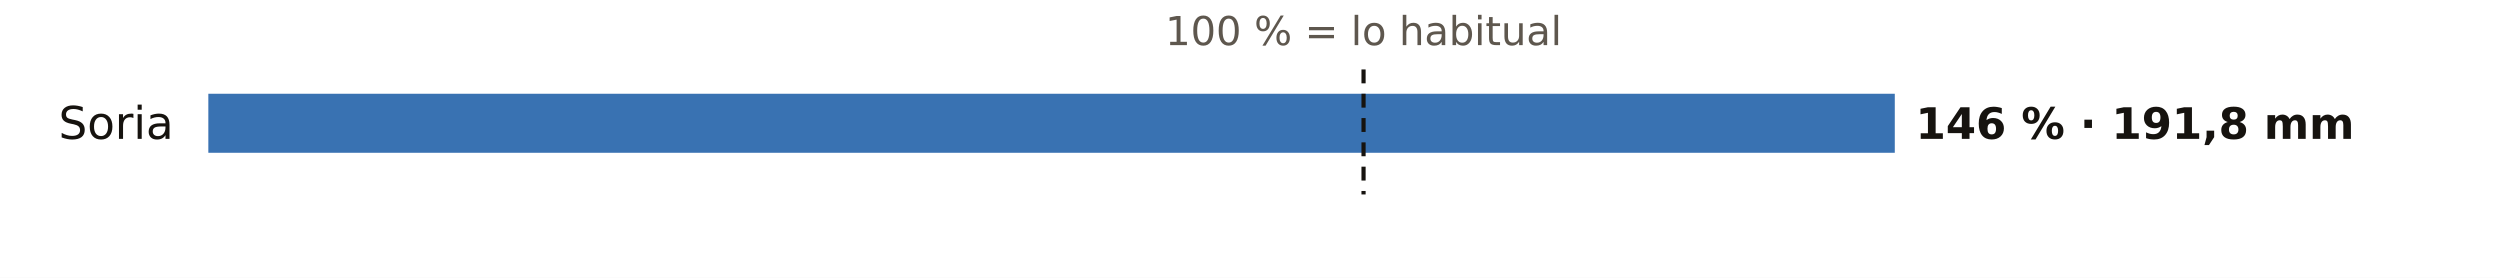
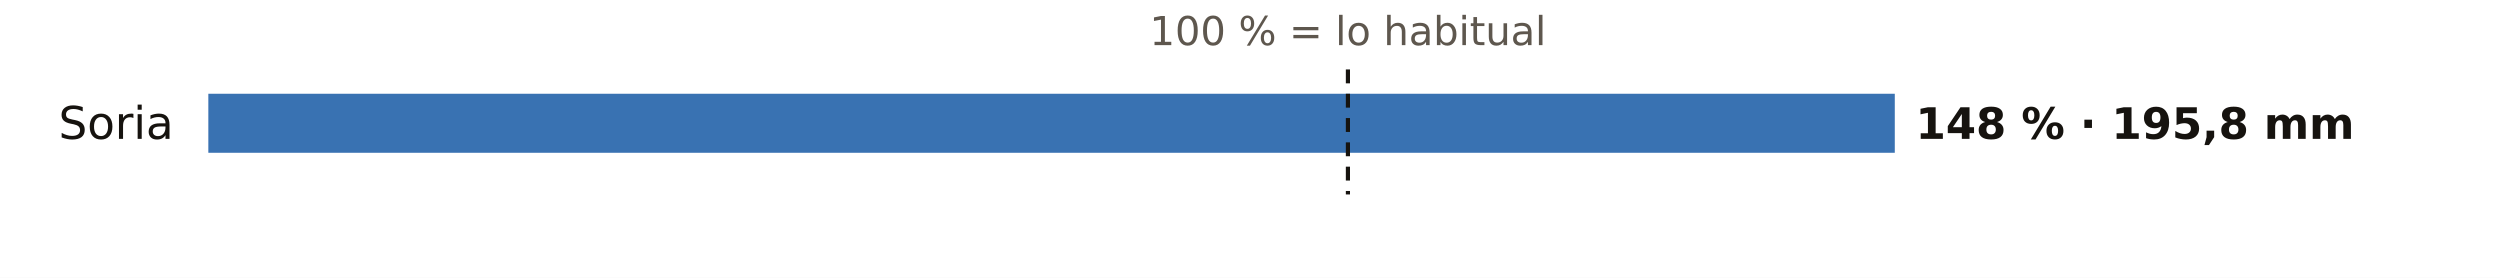
<svg xmlns="http://www.w3.org/2000/svg" viewBox="0 0 720 80" width="720" height="80" role="img" aria-label="El otoño en los pluviómetros de AEMET de Soria: % de lo habitual">
  <rect width="720" height="80" fill="#FFFFFF" />
-   <text x="392.7" y="13.0" font-size="11.5" fill="#5E574E" text-anchor="middle" font-weight="400" font-family="Public Sans, DejaVu Sans, Arial, sans-serif">100 % = lo habitual</text>
+   <text x="388.2" y="13.0" font-size="11.5" fill="#5E574E" text-anchor="middle" font-weight="400" font-family="Public Sans, DejaVu Sans, Arial, sans-serif">100 % = lo habitual</text>
  <text x="50.0" y="40.0" font-size="13" fill="#16130F" text-anchor="end" font-weight="500" font-family="Public Sans, DejaVu Sans, Arial, sans-serif">Soria</text>
  <rect x="60" y="27" width="485.7" height="17" fill="#1F5FA8" opacity="0.88" />
-   <text x="551.7" y="40.0" font-size="12.5" fill="#16130F" text-anchor="start" font-weight="600" font-family="Public Sans, DejaVu Sans, Arial, sans-serif">146 % · 191,8 mm</text>
-   <line x1="392.7" x2="392.7" y1="20" y2="56" stroke="#16130F" stroke-width="1.2" stroke-dasharray="4 3" />
+   <text x="551.7" y="40.0" font-size="12.5" fill="#16130F" text-anchor="start" font-weight="600" font-family="Public Sans, DejaVu Sans, Arial, sans-serif">148 % · 195,8 mm</text>
+   <line x1="388.2" x2="388.2" y1="20" y2="56" stroke="#16130F" stroke-width="1.2" stroke-dasharray="4 3" />
</svg>
